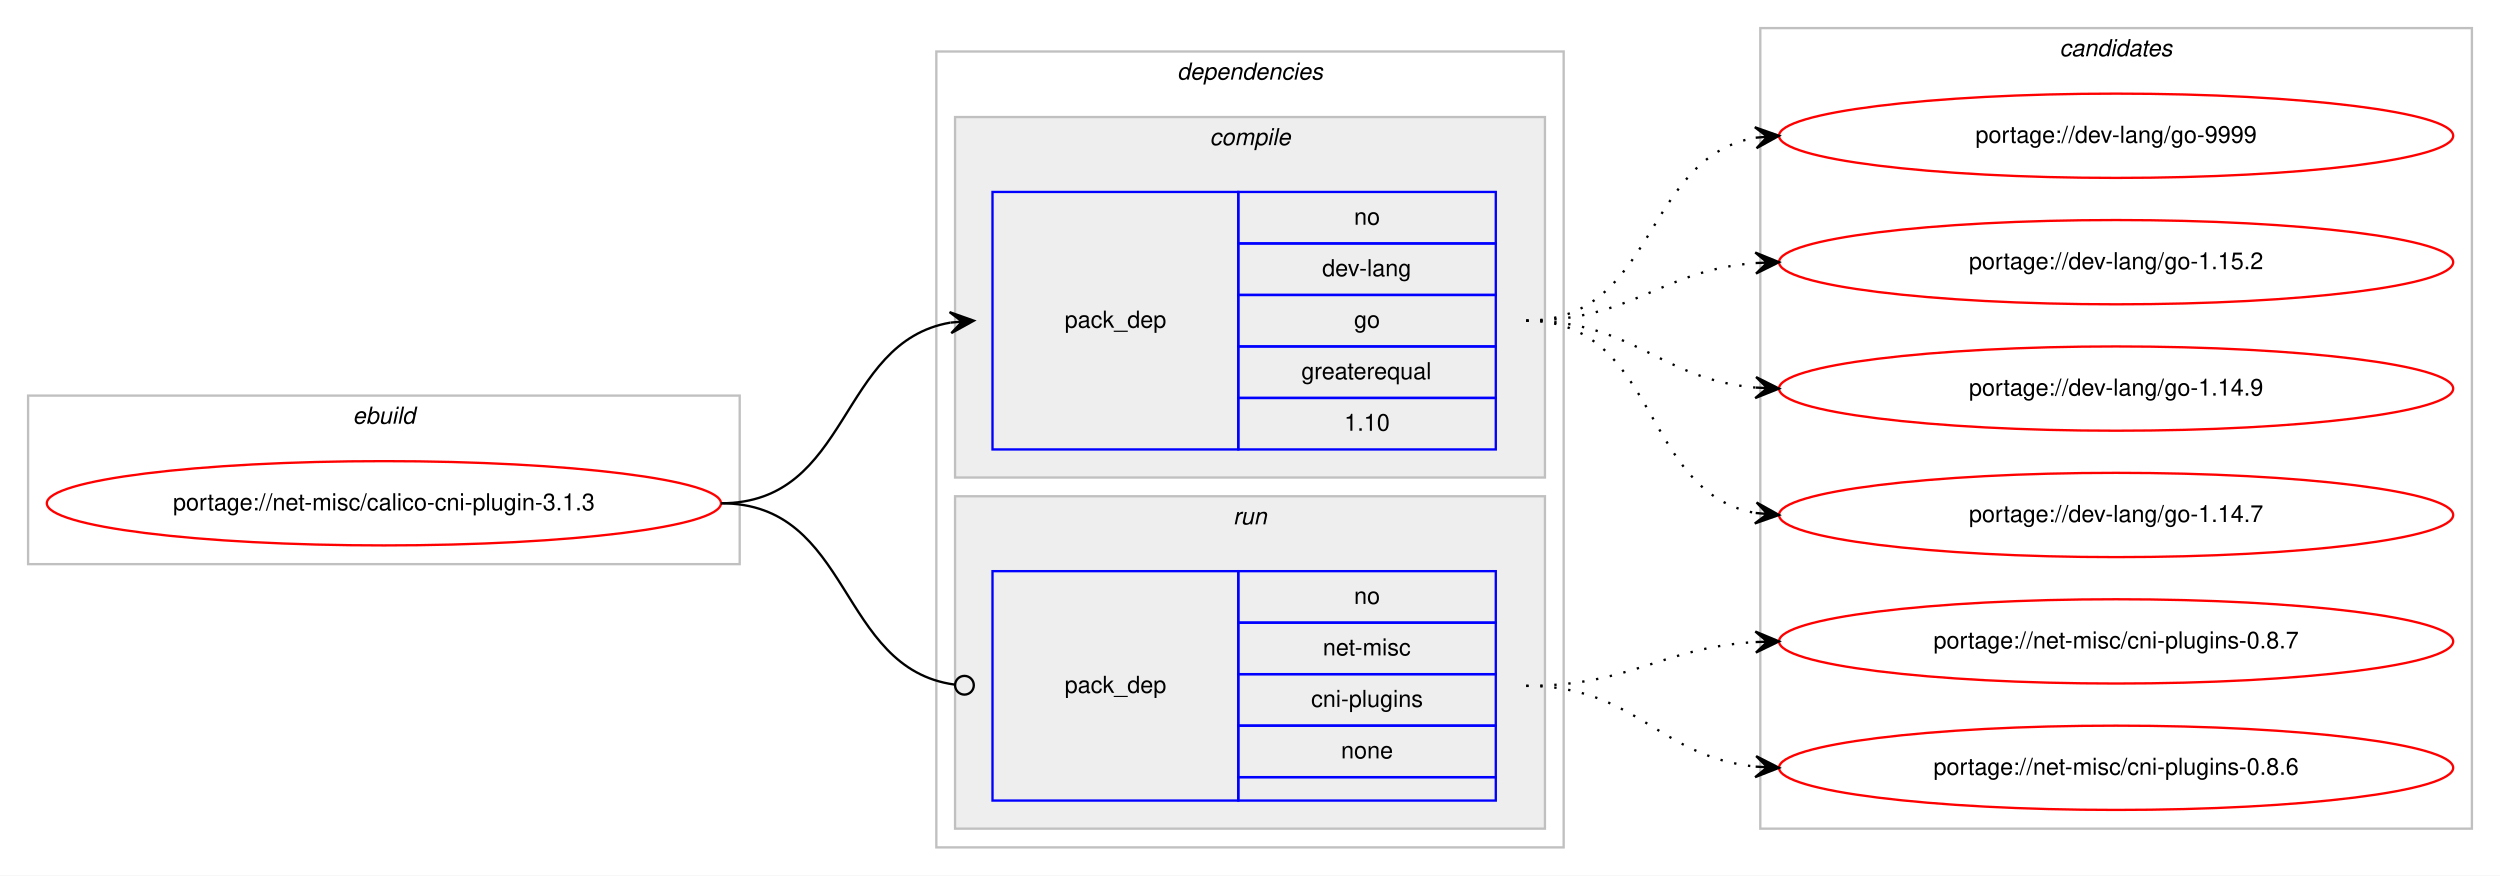
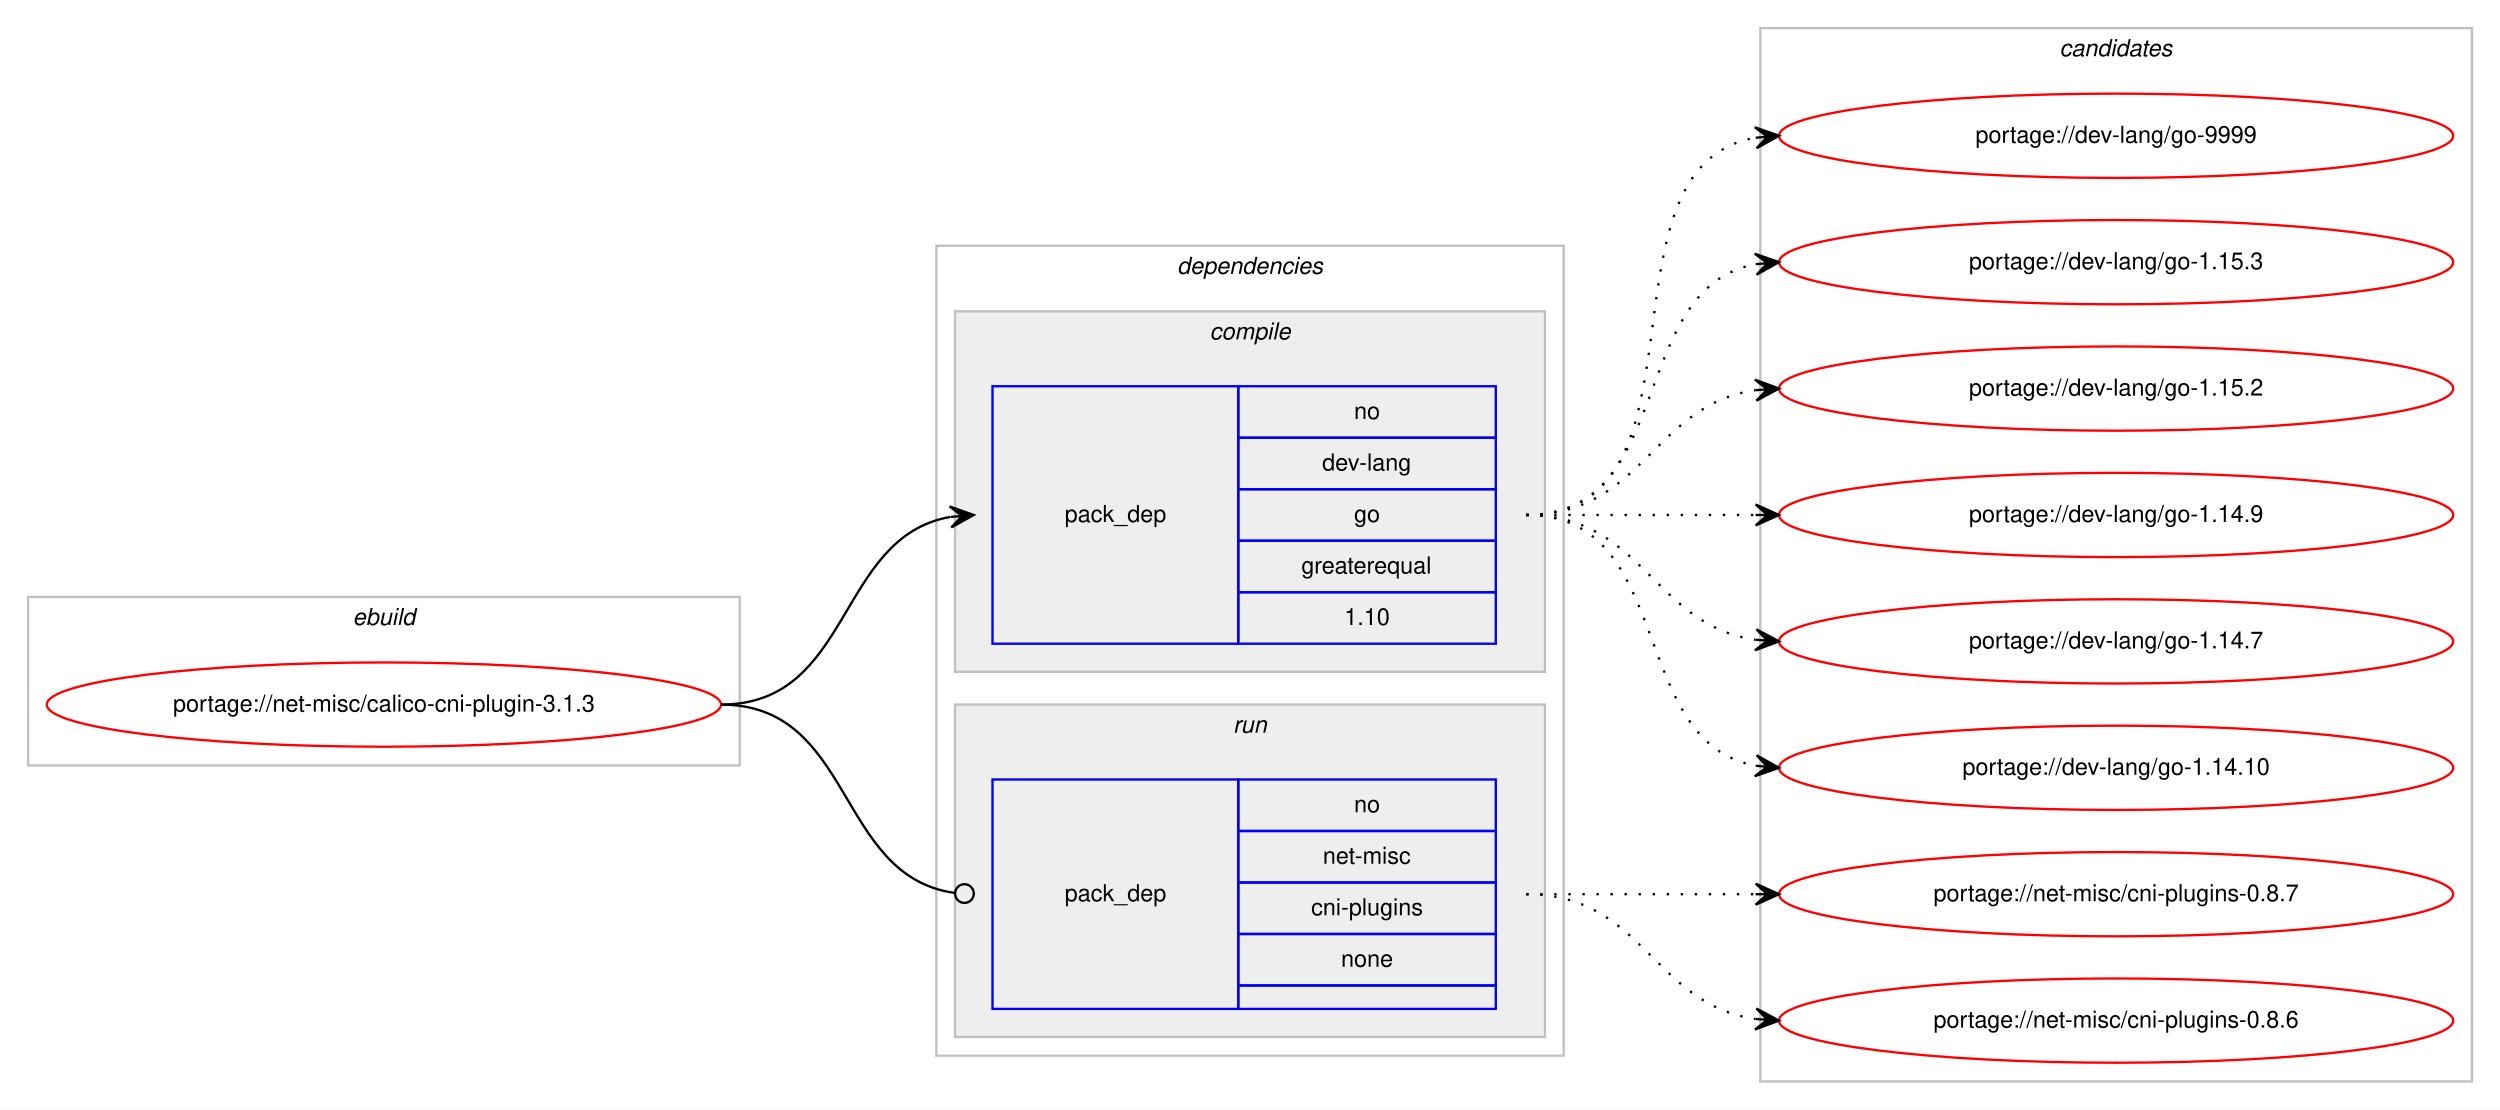
- <svg xmlns="http://www.w3.org/2000/svg" xmlns:xlink="http://www.w3.org/1999/xlink" width="1068pt" height="374pt" viewBox="0.00 0.00 1068.00 374.00">
-   <g id="graph0" class="graph" transform="scale(1 1) rotate(0) translate(4 370)">
-     <polygon fill="#ffffff" stroke="transparent" points="-4,4 -4,-370 1064,-370 1064,4 -4,4" />
+ <svg xmlns="http://www.w3.org/2000/svg" xmlns:xlink="http://www.w3.org/1999/xlink" width="1068pt" height="474pt" viewBox="0.00 0.00 1068.00 474.00">
+   <g id="graph0" class="graph" transform="scale(1 1) rotate(0) translate(4 470)">
+     <polygon fill="#ffffff" stroke="transparent" points="-4,4 -4,-470 1064,-470 1064,4 -4,4" />
    <g id="clust1" class="cluster">
-       <polygon fill="none" stroke="#c0c0c0" points="8,-129 8,-201 312,-201 312,-129 8,-129" />
-       <text text-anchor="start" x="146.663" y="-189" font-family="Helvetica,sans-Serif" font-style="italic" font-size="10.00" fill="#000000">ebuild</text>
+       <polygon fill="none" stroke="#c0c0c0" points="8,-143 8,-215 312,-215 312,-143 8,-143" />
+       <text text-anchor="start" x="146.663" y="-203" font-family="Helvetica,sans-Serif" font-style="italic" font-size="10.00" fill="#000000">ebuild</text>
    </g>
    <g id="clust2" class="cluster">
-       <polygon fill="none" stroke="#c0c0c0" points="396,-8 396,-348 664,-348 664,-8 396,-8" />
-       <text text-anchor="start" x="498.875" y="-336" font-family="Helvetica,sans-Serif" font-style="italic" font-size="10.00" fill="#000000">dependencies</text>
+       <polygon fill="none" stroke="#c0c0c0" points="396,-19 396,-365 664,-365 664,-19 396,-19" />
+       <text text-anchor="start" x="498.875" y="-353" font-family="Helvetica,sans-Serif" font-style="italic" font-size="10.00" fill="#000000">dependencies</text>
    </g>
    <g id="clust3" class="cluster">
-       <polygon fill="#eeeeee" stroke="#c0c0c0" points="404,-166 404,-320 656,-320 656,-166 404,-166" />
-       <text text-anchor="start" x="512.778" y="-308" font-family="Helvetica,sans-Serif" font-style="italic" font-size="10.00" fill="#000000">compile</text>
+       <polygon fill="#eeeeee" stroke="#c0c0c0" points="404,-183 404,-337 656,-337 656,-183 404,-183" />
+       <text text-anchor="start" x="512.778" y="-325" font-family="Helvetica,sans-Serif" font-style="italic" font-size="10.00" fill="#000000">compile</text>
    </g>
    <g id="clust6" class="cluster">
-       <polygon fill="#eeeeee" stroke="#c0c0c0" points="404,-16 404,-158 656,-158 656,-16 404,-16" />
-       <text text-anchor="start" x="522.777" y="-146" font-family="Helvetica,sans-Serif" font-style="italic" font-size="10.00" fill="#000000">run</text>
+       <polygon fill="#eeeeee" stroke="#c0c0c0" points="404,-27 404,-169 656,-169 656,-27 404,-27" />
+       <text text-anchor="start" x="522.777" y="-157" font-family="Helvetica,sans-Serif" font-style="italic" font-size="10.00" fill="#000000">run</text>
    </g>
    <g id="clust8" class="cluster">
-       <polygon fill="none" stroke="#c0c0c0" points="748,-16 748,-358 1052,-358 1052,-16 748,-16" />
-       <text text-anchor="start" x="875.824" y="-346" font-family="Helvetica,sans-Serif" font-style="italic" font-size="10.00" fill="#000000">candidates</text>
+       <polygon fill="none" stroke="#c0c0c0" points="748,-8 748,-458 1052,-458 1052,-8 748,-8" />
+       <text text-anchor="start" x="875.824" y="-446" font-family="Helvetica,sans-Serif" font-style="italic" font-size="10.00" fill="#000000">candidates</text>
    </g>
    <g id="node1" class="node">
      <g id="a_node1">
        <a xlink:href="../net-misc/calico-cni-plugin-3.1.3.svg" xlink:title="portage://net-misc/calico-cni-plugin-3.1.3">
-           <ellipse fill="none" stroke="#ff0000" cx="160" cy="-155" rx="144" ry="18" />
-           <text text-anchor="middle" x="160" y="-152" font-family="Helvetica,sans-Serif" font-size="10.00" fill="#000000">portage://net-misc/calico-cni-plugin-3.1.3</text>
+           <ellipse fill="none" stroke="#ff0000" cx="160" cy="-169" rx="144" ry="18" />
+           <text text-anchor="middle" x="160" y="-166" font-family="Helvetica,sans-Serif" font-size="10.00" fill="#000000">portage://net-misc/calico-cni-plugin-3.1.3</text>
        </a>
      </g>
    </g>
    <g id="node2" class="node">
-       <polygon fill="none" stroke="#0000ff" points="420,-178 420,-288 525,-288 525,-178 420,-178" />
-       <text text-anchor="start" x="450.823" y="-230" font-family="Helvetica,sans-Serif" font-size="10.00" fill="#000000">pack_dep</text>
-       <polygon fill="none" stroke="#0000ff" points="525,-266 525,-288 635,-288 635,-266 525,-266" />
-       <text text-anchor="start" x="574.441" y="-274" font-family="Helvetica,sans-Serif" font-size="10.00" fill="#000000">no</text>
-       <polygon fill="none" stroke="#0000ff" points="525,-244 525,-266 635,-266 635,-244 525,-244" />
-       <text text-anchor="start" x="560.828" y="-252" font-family="Helvetica,sans-Serif" font-size="10.00" fill="#000000">dev-lang</text>
-       <polygon fill="none" stroke="#0000ff" points="525,-222 525,-244 635,-244 635,-222 525,-222" />
-       <text text-anchor="start" x="574.441" y="-230" font-family="Helvetica,sans-Serif" font-size="10.00" fill="#000000">go</text>
-       <polygon fill="none" stroke="#0000ff" points="525,-200 525,-222 635,-222 635,-200 525,-200" />
-       <text text-anchor="start" x="551.936" y="-208" font-family="Helvetica,sans-Serif" font-size="10.00" fill="#000000">greaterequal</text>
-       <polygon fill="none" stroke="#0000ff" points="525,-178 525,-200 635,-200 635,-178 525,-178" />
-       <text text-anchor="start" x="570.272" y="-186" font-family="Helvetica,sans-Serif" font-size="10.00" fill="#000000">1.10</text>
+       <polygon fill="none" stroke="#0000ff" points="420,-195 420,-305 525,-305 525,-195 420,-195" />
+       <text text-anchor="start" x="450.823" y="-247" font-family="Helvetica,sans-Serif" font-size="10.00" fill="#000000">pack_dep</text>
+       <polygon fill="none" stroke="#0000ff" points="525,-283 525,-305 635,-305 635,-283 525,-283" />
+       <text text-anchor="start" x="574.441" y="-291" font-family="Helvetica,sans-Serif" font-size="10.00" fill="#000000">no</text>
+       <polygon fill="none" stroke="#0000ff" points="525,-261 525,-283 635,-283 635,-261 525,-261" />
+       <text text-anchor="start" x="560.828" y="-269" font-family="Helvetica,sans-Serif" font-size="10.00" fill="#000000">dev-lang</text>
+       <polygon fill="none" stroke="#0000ff" points="525,-239 525,-261 635,-261 635,-239 525,-239" />
+       <text text-anchor="start" x="574.441" y="-247" font-family="Helvetica,sans-Serif" font-size="10.00" fill="#000000">go</text>
+       <polygon fill="none" stroke="#0000ff" points="525,-217 525,-239 635,-239 635,-217 525,-217" />
+       <text text-anchor="start" x="551.936" y="-225" font-family="Helvetica,sans-Serif" font-size="10.00" fill="#000000">greaterequal</text>
+       <polygon fill="none" stroke="#0000ff" points="525,-195 525,-217 635,-217 635,-195 525,-195" />
+       <text text-anchor="start" x="570.272" y="-203" font-family="Helvetica,sans-Serif" font-size="10.00" fill="#000000">1.10</text>
    </g>
    <g id="edge1" class="edge">
-       <path fill="none" stroke="#000000" d="M304,-155C359.625,-155 353.797,-223.841 401.98,-232.177" />
-       <polygon fill="#000000" stroke="#000000" points="412,-233 401.665,-236.666 407.017,-232.591 402.034,-232.181 402.034,-232.181 402.034,-232.181 407.017,-232.591 402.402,-227.696 412,-233 412,-233" />
+       <path fill="none" stroke="#000000" d="M304,-169C360.367,-169 353.189,-240.488 401.861,-249.145" />
+       <polygon fill="#000000" stroke="#000000" points="412,-250 401.657,-253.644 407.018,-249.58 402.035,-249.16 402.035,-249.16 402.035,-249.16 407.018,-249.58 402.413,-244.676 412,-250 412,-250" />
    </g>
    <g id="node3" class="node">
-       <polygon fill="none" stroke="#0000ff" points="420,-28 420,-126 525,-126 525,-28 420,-28" />
-       <text text-anchor="start" x="450.823" y="-74" font-family="Helvetica,sans-Serif" font-size="10.00" fill="#000000">pack_dep</text>
-       <polygon fill="none" stroke="#0000ff" points="525,-104 525,-126 635,-126 635,-104 525,-104" />
-       <text text-anchor="start" x="574.441" y="-112" font-family="Helvetica,sans-Serif" font-size="10.00" fill="#000000">no</text>
-       <polygon fill="none" stroke="#0000ff" points="525,-82 525,-104 635,-104 635,-82 525,-82" />
-       <text text-anchor="start" x="561.113" y="-90" font-family="Helvetica,sans-Serif" font-size="10.00" fill="#000000">net-misc</text>
-       <polygon fill="none" stroke="#0000ff" points="525,-60 525,-82 635,-82 635,-60 525,-60" />
-       <text text-anchor="start" x="556.11" y="-68" font-family="Helvetica,sans-Serif" font-size="10.00" fill="#000000">cni-plugins</text>
-       <polygon fill="none" stroke="#0000ff" points="525,-38 525,-60 635,-60 635,-38 525,-38" />
-       <text text-anchor="start" x="568.882" y="-46" font-family="Helvetica,sans-Serif" font-size="10.00" fill="#000000">none</text>
-       <polygon fill="none" stroke="#0000ff" points="525,-28 525,-38 635,-38 635,-28 525,-28" />
+       <polygon fill="none" stroke="#0000ff" points="420,-39 420,-137 525,-137 525,-39 420,-39" />
+       <text text-anchor="start" x="450.823" y="-85" font-family="Helvetica,sans-Serif" font-size="10.00" fill="#000000">pack_dep</text>
+       <polygon fill="none" stroke="#0000ff" points="525,-115 525,-137 635,-137 635,-115 525,-115" />
+       <text text-anchor="start" x="574.441" y="-123" font-family="Helvetica,sans-Serif" font-size="10.00" fill="#000000">no</text>
+       <polygon fill="none" stroke="#0000ff" points="525,-93 525,-115 635,-115 635,-93 525,-93" />
+       <text text-anchor="start" x="561.113" y="-101" font-family="Helvetica,sans-Serif" font-size="10.00" fill="#000000">net-misc</text>
+       <polygon fill="none" stroke="#0000ff" points="525,-71 525,-93 635,-93 635,-71 525,-71" />
+       <text text-anchor="start" x="556.11" y="-79" font-family="Helvetica,sans-Serif" font-size="10.00" fill="#000000">cni-plugins</text>
+       <polygon fill="none" stroke="#0000ff" points="525,-49 525,-71 635,-71 635,-49 525,-49" />
+       <text text-anchor="start" x="568.882" y="-57" font-family="Helvetica,sans-Serif" font-size="10.00" fill="#000000">none</text>
+       <polygon fill="none" stroke="#0000ff" points="525,-39 525,-49 635,-49 635,-39 525,-39" />
    </g>
    <g id="edge2" class="edge">
-       <path fill="none" stroke="#000000" d="M304,-155C360.318,-155 353.642,-84.431 403.808,-77.54" />
-       <ellipse fill="none" stroke="#000000" cx="408.009" cy="-77.263" rx="4" ry="4" />
+       <path fill="none" stroke="#000000" d="M304,-169C361.07,-169 353,-95.717 403.709,-88.561" />
+       <ellipse fill="none" stroke="#000000" cx="408.009" cy="-88.27" rx="4" ry="4" />
    </g>
    <g id="node4" class="node">
      <g id="a_node4">
        <a xlink:href="../dev-lang/go-9999.svg" xlink:title="portage://dev-lang/go-9999">
-           <ellipse fill="none" stroke="#ff0000" cx="900" cy="-312" rx="144" ry="18" />
-           <text text-anchor="middle" x="900" y="-309" font-family="Helvetica,sans-Serif" font-size="10.00" fill="#000000">portage://dev-lang/go-9999</text>
+           <ellipse fill="none" stroke="#ff0000" cx="900" cy="-412" rx="144" ry="18" />
+           <text text-anchor="middle" x="900" y="-409" font-family="Helvetica,sans-Serif" font-size="10.00" fill="#000000">portage://dev-lang/go-9999</text>
        </a>
      </g>
    </g>
    <g id="edge3" class="edge">
-       <path fill="none" stroke="#000000" stroke-dasharray="1,5" d="M648,-233C703.87,-233 697.596,-302.723 745.941,-311.166" />
-       <polygon fill="#000000" stroke="#000000" points="756,-312 745.662,-315.659 751.017,-311.587 746.034,-311.174 746.034,-311.174 746.034,-311.174 751.017,-311.587 746.406,-306.689 756,-312 756,-312" />
+       <path fill="none" stroke="#000000" stroke-dasharray="1,5" d="M648,-250C730.815,-250 674.779,-398.377 745.661,-411.128" />
+       <polygon fill="#000000" stroke="#000000" points="756,-412 745.657,-415.644 751.018,-411.58 746.035,-411.16 746.035,-411.16 746.035,-411.16 751.018,-411.58 746.413,-406.676 756,-412 756,-412" />
    </g>
    <g id="node5" class="node">
      <g id="a_node5">
-         <a xlink:href="../dev-lang/go-1.15.2.svg" xlink:title="portage://dev-lang/go-1.15.2">
-           <ellipse fill="none" stroke="#ff0000" cx="900" cy="-258" rx="144" ry="18" />
-           <text text-anchor="middle" x="900" y="-255" font-family="Helvetica,sans-Serif" font-size="10.00" fill="#000000">portage://dev-lang/go-1.15.2</text>
+         <a xlink:href="../dev-lang/go-1.15.3.svg" xlink:title="portage://dev-lang/go-1.15.3">
+           <ellipse fill="none" stroke="#ff0000" cx="900" cy="-358" rx="144" ry="18" />
+           <text text-anchor="middle" x="900" y="-355" font-family="Helvetica,sans-Serif" font-size="10.00" fill="#000000">portage://dev-lang/go-1.15.3</text>
        </a>
      </g>
    </g>
    <g id="edge4" class="edge">
-       <path fill="none" stroke="#000000" stroke-dasharray="1,5" d="M648,-233C693.709,-233 705.155,-254.517 745.912,-257.627" />
-       <polygon fill="#000000" stroke="#000000" points="756,-258 745.841,-262.127 751.003,-257.815 746.007,-257.631 746.007,-257.631 746.007,-257.631 751.003,-257.815 746.173,-253.134 756,-258 756,-258" />
+       <path fill="none" stroke="#000000" stroke-dasharray="1,5" d="M648,-250C712.303,-250 690.78,-346.91 746.031,-357.131" />
+       <polygon fill="#000000" stroke="#000000" points="756,-358 745.647,-361.614 751.019,-357.566 746.038,-357.131 746.038,-357.131 746.038,-357.131 751.019,-357.566 746.429,-352.648 756,-358 756,-358" />
    </g>
    <g id="node6" class="node">
      <g id="a_node6">
-         <a xlink:href="../dev-lang/go-1.14.9.svg" xlink:title="portage://dev-lang/go-1.14.9">
-           <ellipse fill="none" stroke="#ff0000" cx="900" cy="-204" rx="144" ry="18" />
-           <text text-anchor="middle" x="900" y="-201" font-family="Helvetica,sans-Serif" font-size="10.00" fill="#000000">portage://dev-lang/go-1.14.9</text>
+         <a xlink:href="../dev-lang/go-1.15.2.svg" xlink:title="portage://dev-lang/go-1.15.2">
+           <ellipse fill="none" stroke="#ff0000" cx="900" cy="-304" rx="144" ry="18" />
+           <text text-anchor="middle" x="900" y="-301" font-family="Helvetica,sans-Serif" font-size="10.00" fill="#000000">portage://dev-lang/go-1.15.2</text>
        </a>
      </g>
    </g>
    <g id="edge5" class="edge">
-       <path fill="none" stroke="#000000" stroke-dasharray="1,5" d="M648,-233C694.109,-233 704.842,-208.04 745.838,-204.433" />
-       <polygon fill="#000000" stroke="#000000" points="756,-204 746.2,-208.921 751.005,-204.213 746.009,-204.425 746.009,-204.425 746.009,-204.425 751.005,-204.213 745.818,-199.929 756,-204 756,-204" />
+       <path fill="none" stroke="#000000" stroke-dasharray="1,5" d="M648,-250C698.102,-250 702.012,-297.066 745.979,-303.317" />
+       <polygon fill="#000000" stroke="#000000" points="756,-304 745.717,-307.81 751.012,-303.66 746.023,-303.32 746.023,-303.32 746.023,-303.32 751.012,-303.66 746.329,-298.831 756,-304 756,-304" />
    </g>
    <g id="node7" class="node">
      <g id="a_node7">
-         <a xlink:href="../dev-lang/go-1.14.7.svg" xlink:title="portage://dev-lang/go-1.14.7">
-           <ellipse fill="none" stroke="#ff0000" cx="900" cy="-150" rx="144" ry="18" />
-           <text text-anchor="middle" x="900" y="-147" font-family="Helvetica,sans-Serif" font-size="10.00" fill="#000000">portage://dev-lang/go-1.14.7</text>
+         <a xlink:href="../dev-lang/go-1.14.9.svg" xlink:title="portage://dev-lang/go-1.14.9">
+           <ellipse fill="none" stroke="#ff0000" cx="900" cy="-250" rx="144" ry="18" />
+           <text text-anchor="middle" x="900" y="-247" font-family="Helvetica,sans-Serif" font-size="10.00" fill="#000000">portage://dev-lang/go-1.14.9</text>
        </a>
      </g>
    </g>
    <g id="edge6" class="edge">
-       <path fill="none" stroke="#000000" stroke-dasharray="1,5" d="M648,-233C704.872,-233 696.776,-159.746 745.781,-150.876" />
-       <polygon fill="#000000" stroke="#000000" points="756,-150 746.421,-155.338 751.018,-150.427 746.037,-150.854 746.037,-150.854 746.037,-150.854 751.018,-150.427 745.652,-146.371 756,-150 756,-150" />
+       <path fill="none" stroke="#000000" stroke-dasharray="1,5" d="M648,-250C692.438,-250 706.02,-250 745.878,-250" />
+       <polygon fill="#000000" stroke="#000000" points="756,-250 746,-254.5 751,-250 746,-250 746,-250 746,-250 751,-250 746,-245.5 756,-250 756,-250" />
    </g>
    <g id="node8" class="node">
      <g id="a_node8">
-         <a xlink:href="../net-misc/cni-plugins-0.8.7.svg" xlink:title="portage://net-misc/cni-plugins-0.8.7">
-           <ellipse fill="none" stroke="#ff0000" cx="900" cy="-96" rx="144" ry="18" />
-           <text text-anchor="middle" x="900" y="-93" font-family="Helvetica,sans-Serif" font-size="10.00" fill="#000000">portage://net-misc/cni-plugins-0.8.7</text>
+         <a xlink:href="../dev-lang/go-1.14.7.svg" xlink:title="portage://dev-lang/go-1.14.7">
+           <ellipse fill="none" stroke="#ff0000" cx="900" cy="-196" rx="144" ry="18" />
+           <text text-anchor="middle" x="900" y="-193" font-family="Helvetica,sans-Serif" font-size="10.00" fill="#000000">portage://dev-lang/go-1.14.7</text>
        </a>
      </g>
    </g>
    <g id="edge7" class="edge">
-       <path fill="none" stroke="#000000" stroke-dasharray="1,5" d="M648,-77C693.215,-77 705.542,-93.353 746.004,-95.717" />
-       <polygon fill="#000000" stroke="#000000" points="756,-96 745.876,-100.215 751.002,-95.858 746.004,-95.717 746.004,-95.717 746.004,-95.717 751.002,-95.858 746.132,-91.218 756,-96 756,-96" />
+       <path fill="none" stroke="#000000" stroke-dasharray="1,5" d="M648,-250C698.102,-250 702.012,-202.934 745.979,-196.683" />
+       <polygon fill="#000000" stroke="#000000" points="756,-196 746.329,-201.169 751.012,-196.34 746.023,-196.68 746.023,-196.68 746.023,-196.68 751.012,-196.34 745.717,-192.19 756,-196 756,-196" />
    </g>
    <g id="node9" class="node">
      <g id="a_node9">
-         <a xlink:href="../net-misc/cni-plugins-0.8.6.svg" xlink:title="portage://net-misc/cni-plugins-0.8.6">
-           <ellipse fill="none" stroke="#ff0000" cx="900" cy="-42" rx="144" ry="18" />
-           <text text-anchor="middle" x="900" y="-39" font-family="Helvetica,sans-Serif" font-size="10.00" fill="#000000">portage://net-misc/cni-plugins-0.8.6</text>
+         <a xlink:href="../dev-lang/go-1.14.10.svg" xlink:title="portage://dev-lang/go-1.14.10">
+           <ellipse fill="none" stroke="#ff0000" cx="900" cy="-142" rx="144" ry="18" />
+           <text text-anchor="middle" x="900" y="-139" font-family="Helvetica,sans-Serif" font-size="10.00" fill="#000000">portage://dev-lang/go-1.14.10</text>
        </a>
      </g>
    </g>
    <g id="edge8" class="edge">
-       <path fill="none" stroke="#000000" stroke-dasharray="1,5" d="M648,-77C694.91,-77 704.332,-46.749 745.97,-42.495" />
-       <polygon fill="#000000" stroke="#000000" points="756,-42 746.234,-46.987 751.006,-42.246 746.012,-42.493 746.012,-42.493 746.012,-42.493 751.006,-42.246 745.79,-37.998 756,-42 756,-42" />
+       <path fill="none" stroke="#000000" stroke-dasharray="1,5" d="M648,-250C712.303,-250 690.78,-153.09 746.031,-142.869" />
+       <polygon fill="#000000" stroke="#000000" points="756,-142 746.429,-147.352 751.019,-142.434 746.038,-142.869 746.038,-142.869 746.038,-142.869 751.019,-142.434 745.647,-138.386 756,-142 756,-142" />
+     </g>
+     <g id="node10" class="node">
+       <g id="a_node10">
+         <a xlink:href="../net-misc/cni-plugins-0.8.7.svg" xlink:title="portage://net-misc/cni-plugins-0.8.7">
+           <ellipse fill="none" stroke="#ff0000" cx="900" cy="-88" rx="144" ry="18" />
+           <text text-anchor="middle" x="900" y="-85" font-family="Helvetica,sans-Serif" font-size="10.00" fill="#000000">portage://net-misc/cni-plugins-0.8.7</text>
+         </a>
+       </g>
+     </g>
+     <g id="edge9" class="edge">
+       <path fill="none" stroke="#000000" stroke-dasharray="1,5" d="M648,-88C692.438,-88 706.02,-88 745.878,-88" />
+       <polygon fill="#000000" stroke="#000000" points="756,-88 746,-92.5 751,-88 746,-88 746,-88 746,-88 751,-88 746,-83.5 756,-88 756,-88" />
+     </g>
+     <g id="node11" class="node">
+       <g id="a_node11">
+         <a xlink:href="../net-misc/cni-plugins-0.8.6.svg" xlink:title="portage://net-misc/cni-plugins-0.8.6">
+           <ellipse fill="none" stroke="#ff0000" cx="900" cy="-34" rx="144" ry="18" />
+           <text text-anchor="middle" x="900" y="-31" font-family="Helvetica,sans-Serif" font-size="10.00" fill="#000000">portage://net-misc/cni-plugins-0.8.6</text>
+         </a>
+       </g>
+     </g>
+     <g id="edge10" class="edge">
+       <path fill="none" stroke="#000000" stroke-dasharray="1,5" d="M648,-88C698.102,-88 702.012,-40.934 745.979,-34.683" />
+       <polygon fill="#000000" stroke="#000000" points="756,-34 746.329,-39.169 751.012,-34.34 746.023,-34.68 746.023,-34.68 746.023,-34.68 751.012,-34.34 745.717,-30.19 756,-34 756,-34" />
    </g>
  </g>
</svg>
